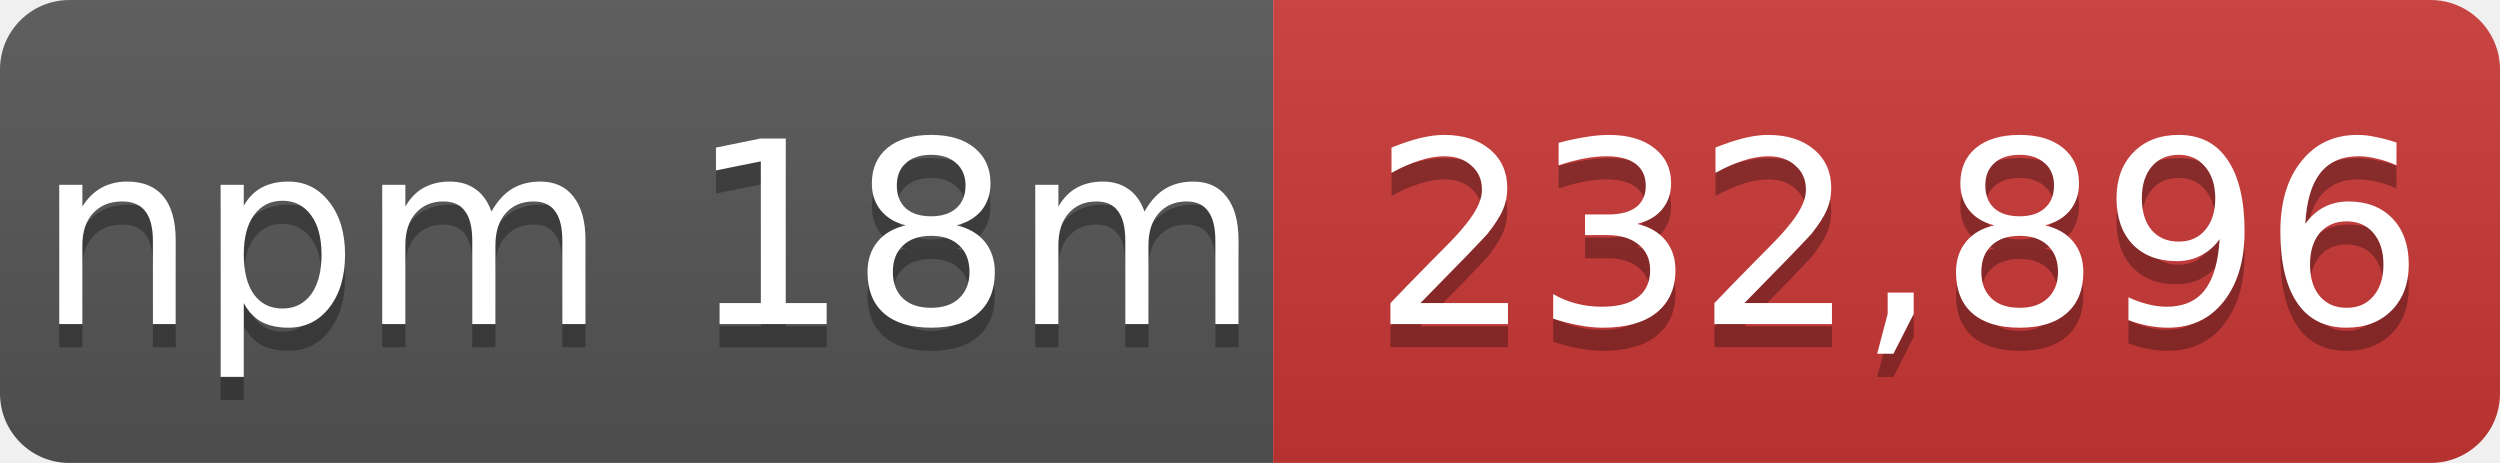
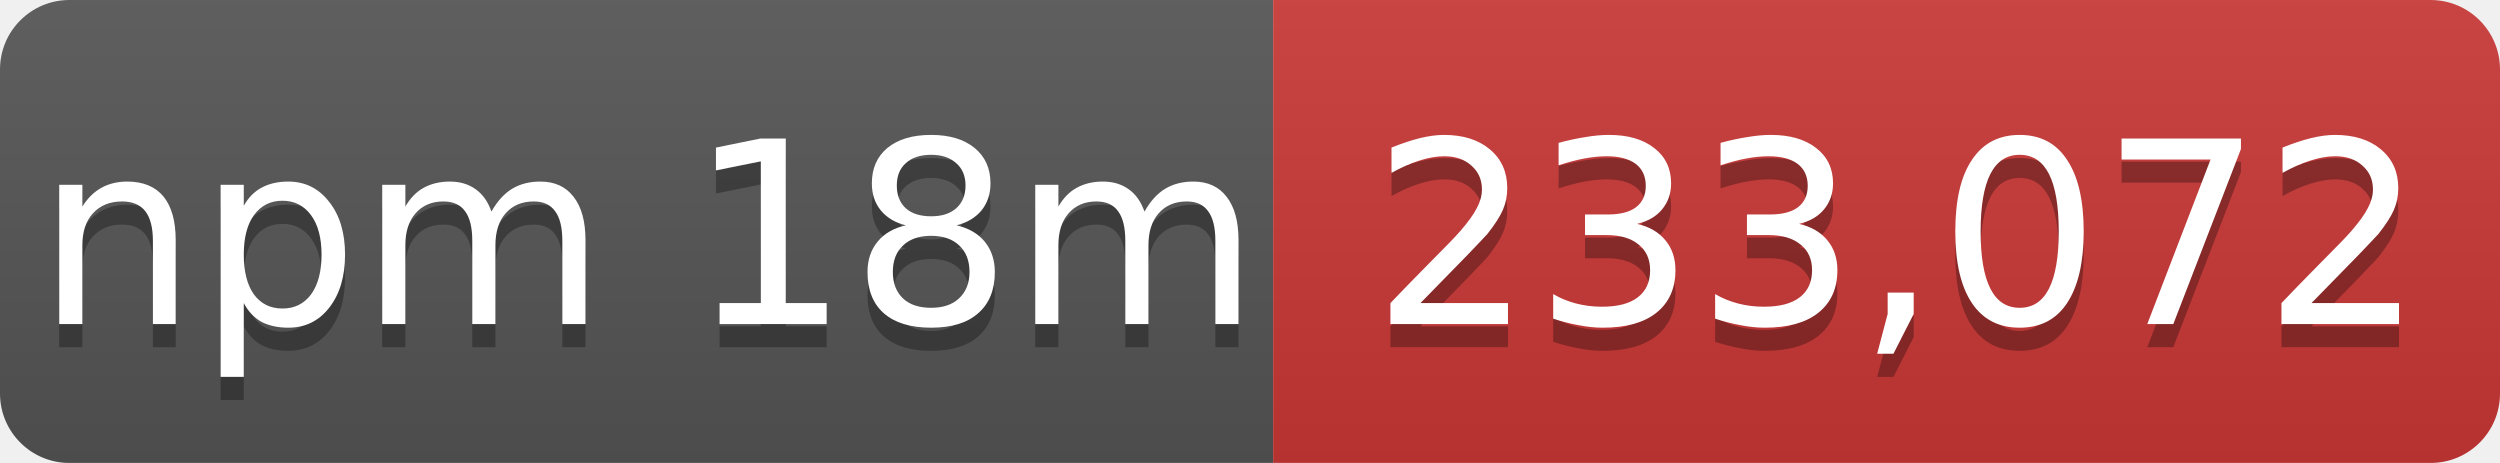
- <svg xmlns="http://www.w3.org/2000/svg" width="108" height="20" role="img" aria-label="npm 18m: 232,896">
+ <svg xmlns="http://www.w3.org/2000/svg" width="108" height="20" role="img" aria-label="npm 18m: 233,072">
  <linearGradient id="s" x2="0" y2="100%">
    <stop offset="0" stop-color="#bbb" stop-opacity=".1" />
    <stop offset="1" stop-opacity=".1" />
  </linearGradient>
  <mask id="m">
    <rect width="108" height="20" rx="3" fill="#fff" />
  </mask>
  <g mask="url(#m)">
    <rect width="55" height="20" fill="#555" />
    <rect x="55" width="53" height="20" fill="#cb3837" />
    <rect width="108" height="20" fill="url(#s)" />
  </g>
  <g fill="#fff" text-anchor="middle" font-family="Verdana,Geneva,DejaVu Sans,sans-serif" font-size="11">
    <text x="28" y="15" fill="#010101" fill-opacity=".3">npm 18m</text>
    <text x="28" y="14">npm 18m</text>
-     <text x="82" y="15" fill="#010101" fill-opacity=".3">232,896</text>
-     <text x="82" y="14">232,896</text>
+     <text x="82" y="15" fill="#010101" fill-opacity=".3">233,072</text>
+     <text x="82" y="14">233,072</text>
  </g>
</svg>
